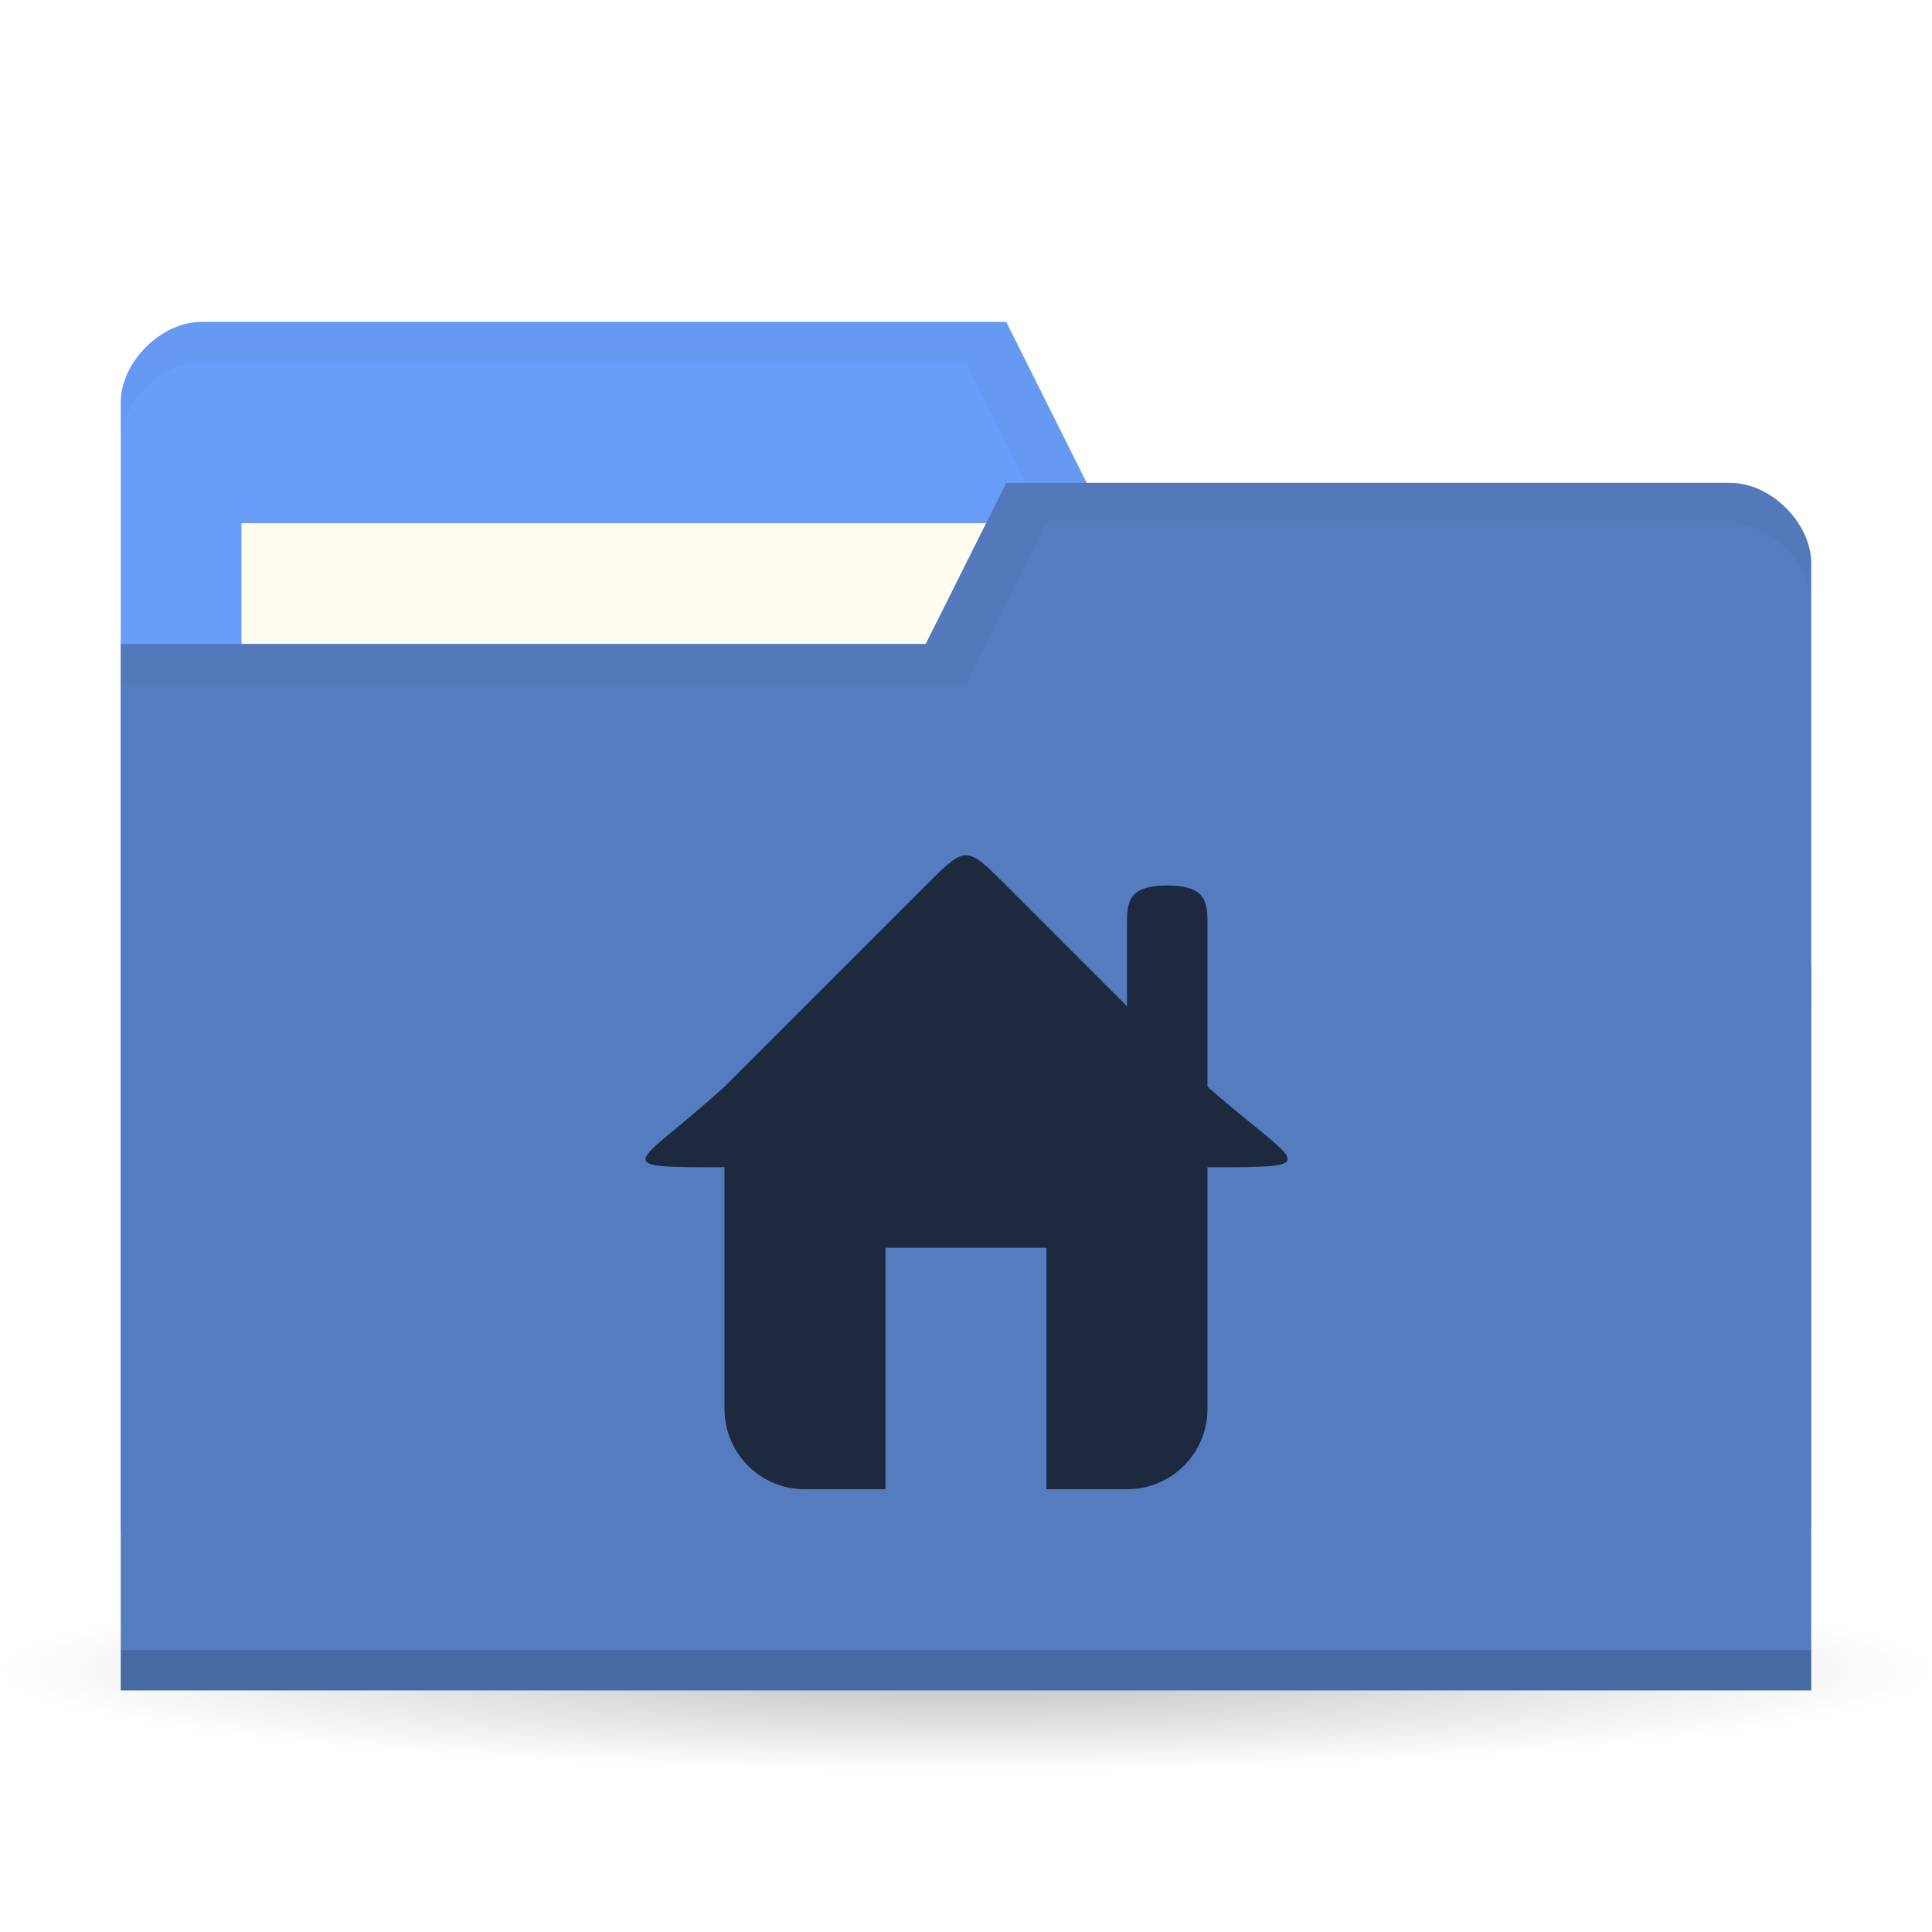
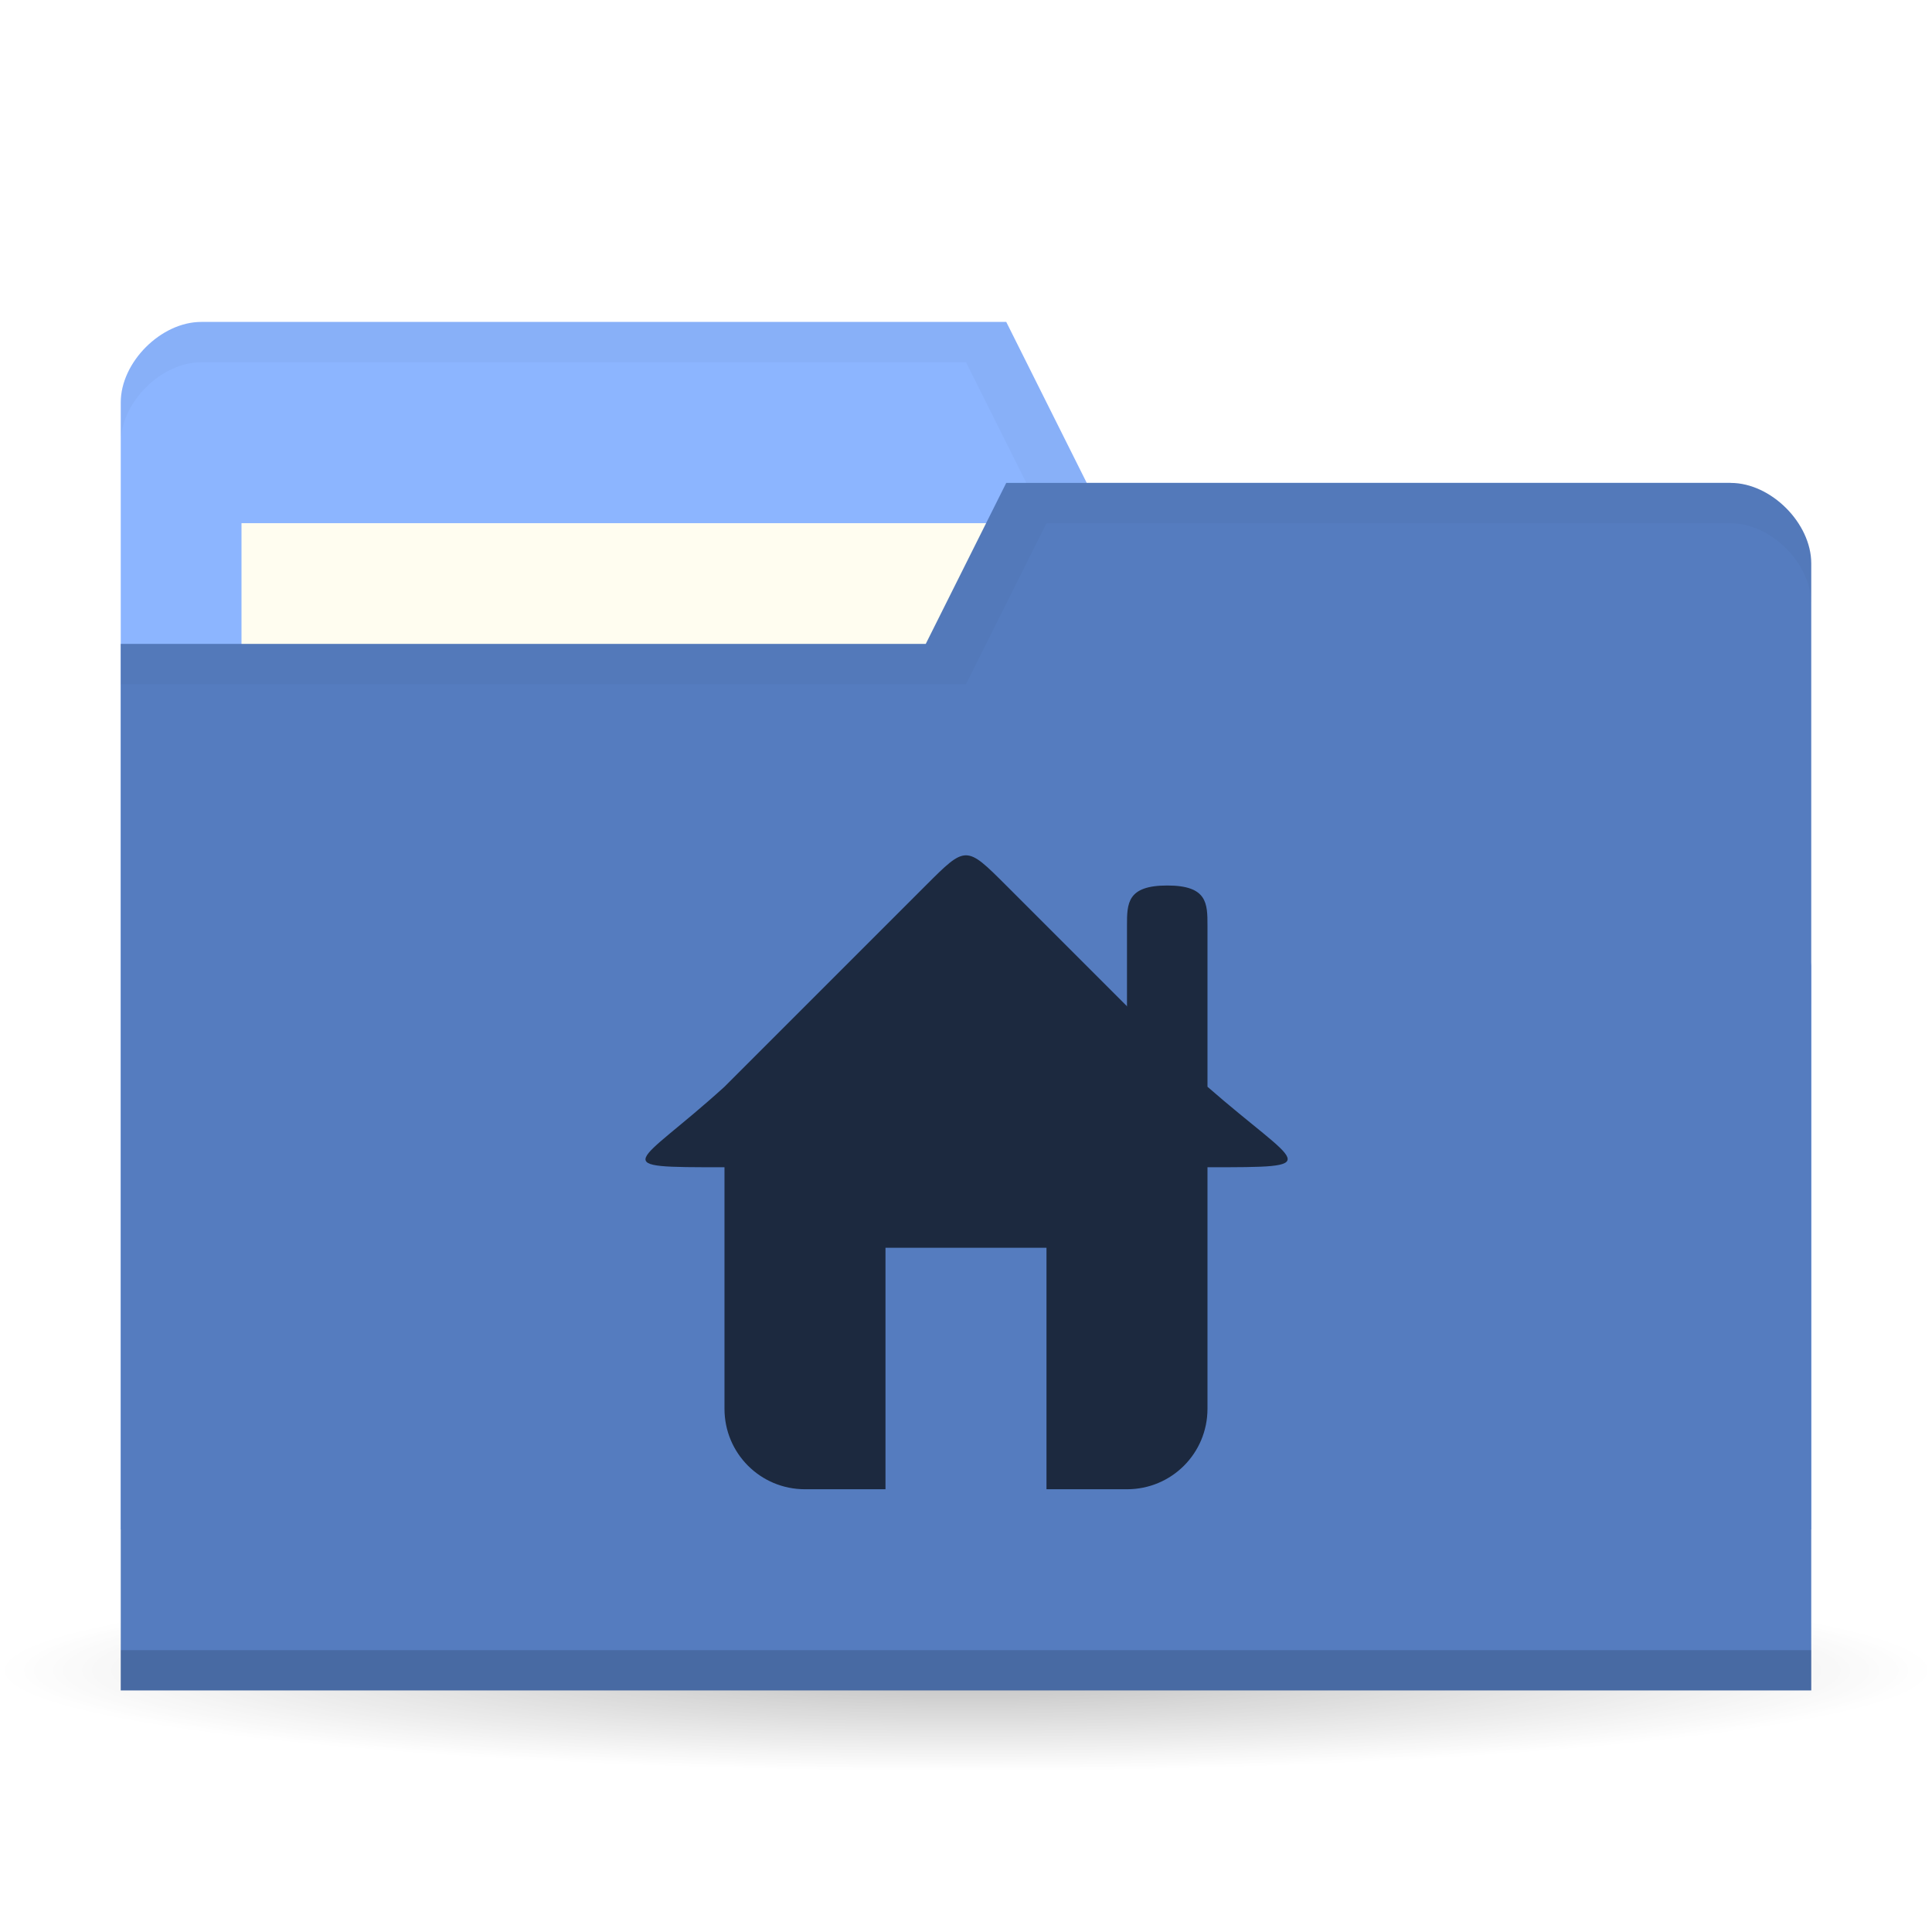
<svg xmlns="http://www.w3.org/2000/svg" viewBox="0 0 48 48">
  <defs>
    <radialGradient id="radialGradient3850" cx="24.08" cy="41.38" r="21.08" gradientTransform="matrix(1,0,0,0.1130763,0,36.7037)" gradientUnits="userSpaceOnUse">
      <stop style="stop-color:#000;stop-opacity:0.392" />
      <stop offset="1" style="stop-color:#000;stop-opacity:0" />
    </radialGradient>
  </defs>
  <g>
    <path d="m 45.15 41.38 a 21.08 2.383 0 1 1 -42.15 0 21.08 2.383 0 1 1 42.15 0 z" transform="matrix(1.138754,0,0,1.049028,-3.416261,-1.912073)" style="fill:url(#radialGradient3850);opacity:0.65;fill-opacity:1;stroke:none" />
  </g>
  <g transform="translate(0,-1004.362)">
-     <path d="m 3 1014.36 0 28 42 0 0 -14 -2 -12 -16 0 -2 -4 -20 0 c -1 0 -2 1 -2 2 z" style="fill:#689df9;fill-opacity:1;stroke:none" />
+     <path d="m 3 1014.36 0 28 42 0 0 -14 -2 -12 -16 0 -2 -4 -20 0 c -1 0 -2 1 -2 2 z" style="fill:#8cb5ff;fill-opacity:1;stroke:none" />
    <rect width="21" height="8" x="6" y="1017.36" style="fill:#fffdf0;fill-opacity:1;stroke:none" />
    <path d="M 5,8 C 4,8 3,9 3,10 l 0,1 C 3,10 4,9 5,9 l 19,0 2,4 17,0 2,12 0,-1 -2,-12 -16,0 -2,-4 z" transform="translate(0,1004.362)" style="fill:#000;opacity:0.03;fill-opacity:1;stroke:none" />
    <path d="m 45 1018.36 0 28 -42 0 0 -26 20 0 2 -4 18 0 c 1 0 2 1 2 2 z" style="fill:#557cbf;fill-opacity:1;stroke:none" />
    <path d="m 3 1045.36 0 1 42 0 0 -1 z" style="fill:#000;opacity:0.15;fill-opacity:1;stroke:none" />
    <path d="m 25 12 -2 4 -20 0 0 1 21 0 2 -4 17 0 c 1 0 2 1 2 2 l 0 -1 c 0 -1 -1 -2 -2 -2 z" transform="translate(0,1004.362)" style="fill:#000;opacity:0.03;fill-opacity:1;stroke:none" />
    <g transform="translate(15.99957,1025.362)" style="fill:#1c293f;opacity:1;fill-opacity:1">
      <path d="m 2 7 0 7 c 0 1.108 0.892 2 2 2 l 2 0 0 -6 4 0 0 6 2 0 c 1.108 0 2 -0.892 2 -2 l 0 -7 z" style="fill:#1c293f" />
      <path d="m 2 6 c -2.203 2 -3 2 0 2 l 12 0 c 3 0 2.288 0 0 -2 l -5 -5 c -1 -1 -1 -1 -2 0 z" style="fill:#1c293f;stroke:none" />
      <path d="m 13 1 c 1 0 1 0.446 1 1 l 0 4 -2 0 0 -4 c 0 -0.554 0 -1 1 -1 z" style="fill:#1c293f;stroke:none" />
    </g>
  </g>
</svg>
